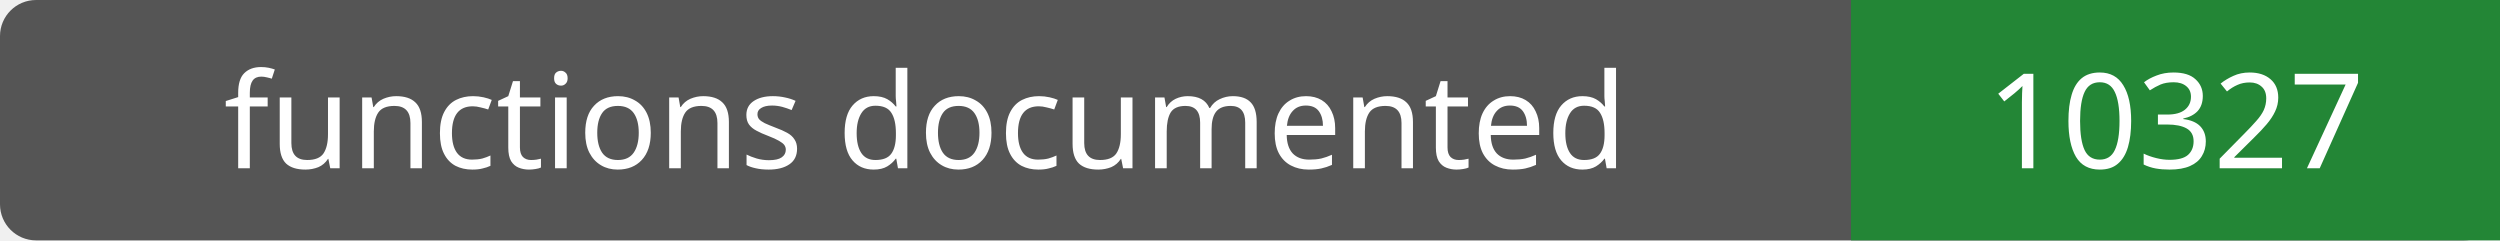
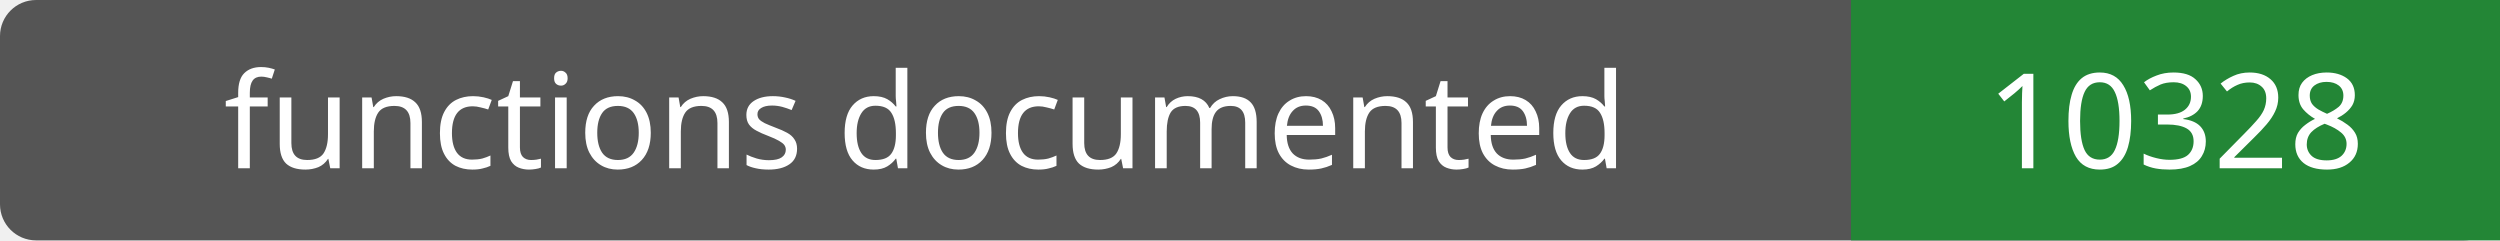
- <svg xmlns="http://www.w3.org/2000/svg" width="208" height="20" role="img" aria-label="functions documented: 10327">
+ <svg xmlns="http://www.w3.org/2000/svg" width="208" height="20" role="img" aria-label="functions documented: 10328">
  <rect width="208" height="20" rx="3" fill="#555" />
  <path fill="#238636" d="M154 0h54v20H154z" />
  <g fill="#fff" text-anchor="middle" font-family="Verdana,sans-serif" font-size="11">
    <text x="77.0" y="14">functions documented</text>
-     <text x="181.0" y="14">10327</text>
+     <text x="181.0" y="14">10328</text>
  </g>
</svg>
